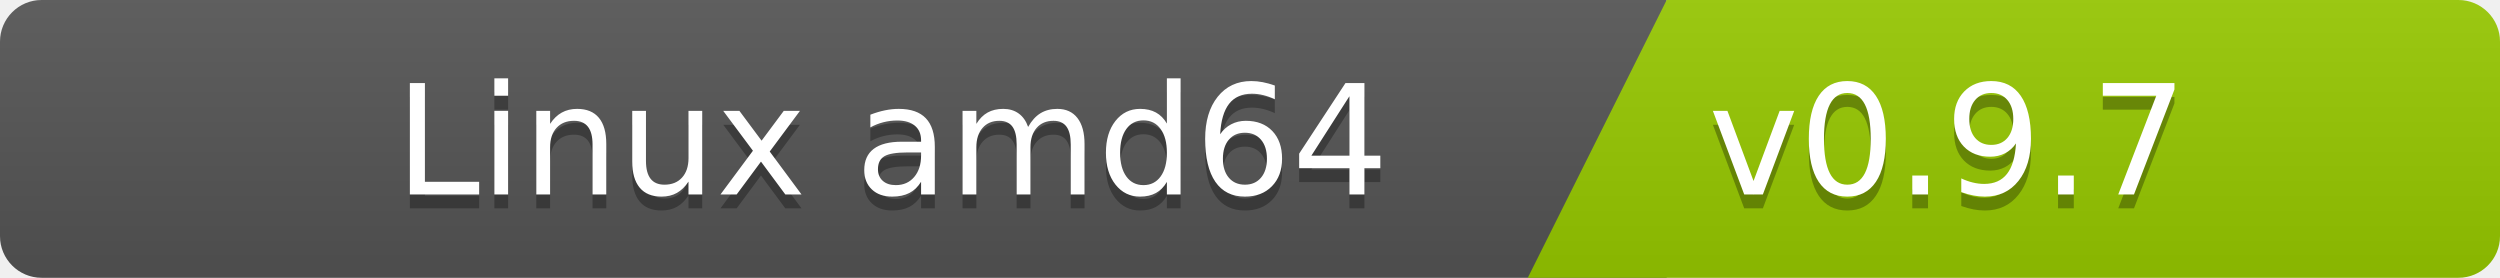
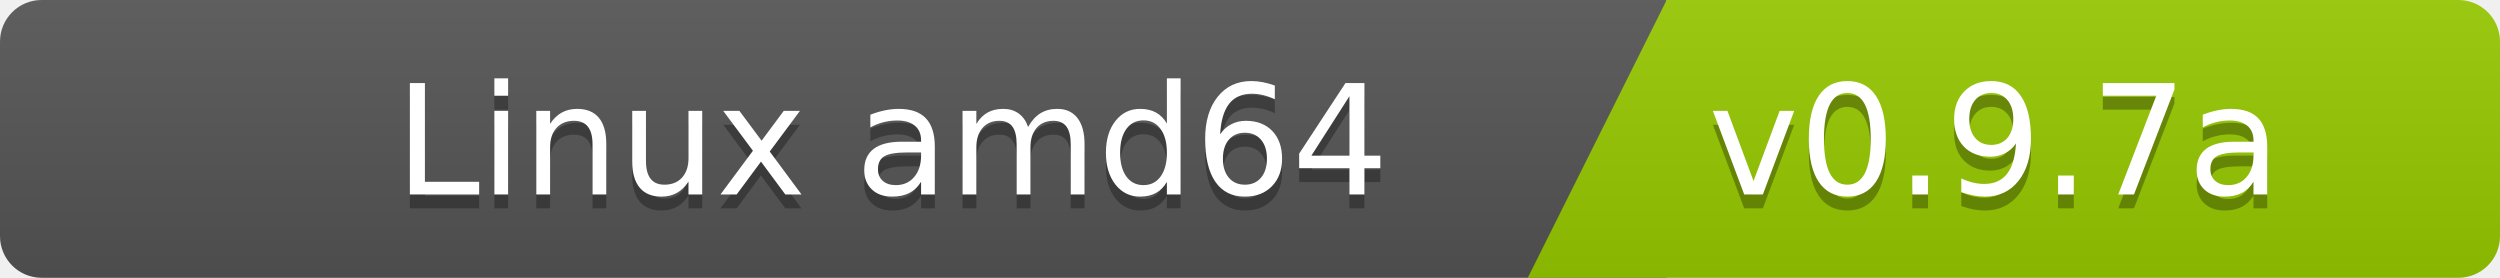
<svg xmlns="http://www.w3.org/2000/svg" width="180" height="20">
  <linearGradient id="b" x2="0" y2="100%">
    <stop offset="0" stop-color="#bbb" stop-opacity=".1" />
    <stop offset="1" stop-opacity=".1" />
  </linearGradient>
  <clipPath id="a">
    <rect width="180" height="20" rx="3" fill="#fff" />
  </clipPath>
  <g clip-path="url(#a)">
    <path fill="#555" d="M0   0h120v20H0z" />
    <path fill="#97ca00" d="M120 0h125v20H110z" />
    <path fill="url(#b)" d="M0   0h180v20H0z" />
  </g>
  <g fill="#fff" font-family="DejaVu Sans,Verdana,Geneva,sans-serif" font-size="110">
    <text x="1000" y="150" fill="#010101" fill-opacity=".3" transform="scale(.1)" text-anchor="end">Linux amd64</text>
    <text x="1000" y="140" transform="scale(.1)" text-anchor="end">Linux amd64</text>
-     <text x="1230" y="150" fill="#010101" fill-opacity=".3" transform="scale(.1)" text-anchor="start">v0.9.7</text>
-     <text x="1230" y="140" transform="scale(.1)" text-anchor="start">v0.9.7</text>
+     <text x="1230" y="150" fill="#010101" fill-opacity=".3" transform="scale(.1)" text-anchor="start">v0.9.7a</text>
+     <text x="1230" y="140" transform="scale(.1)" text-anchor="start">v0.9.7a</text>
  </g>
</svg>
